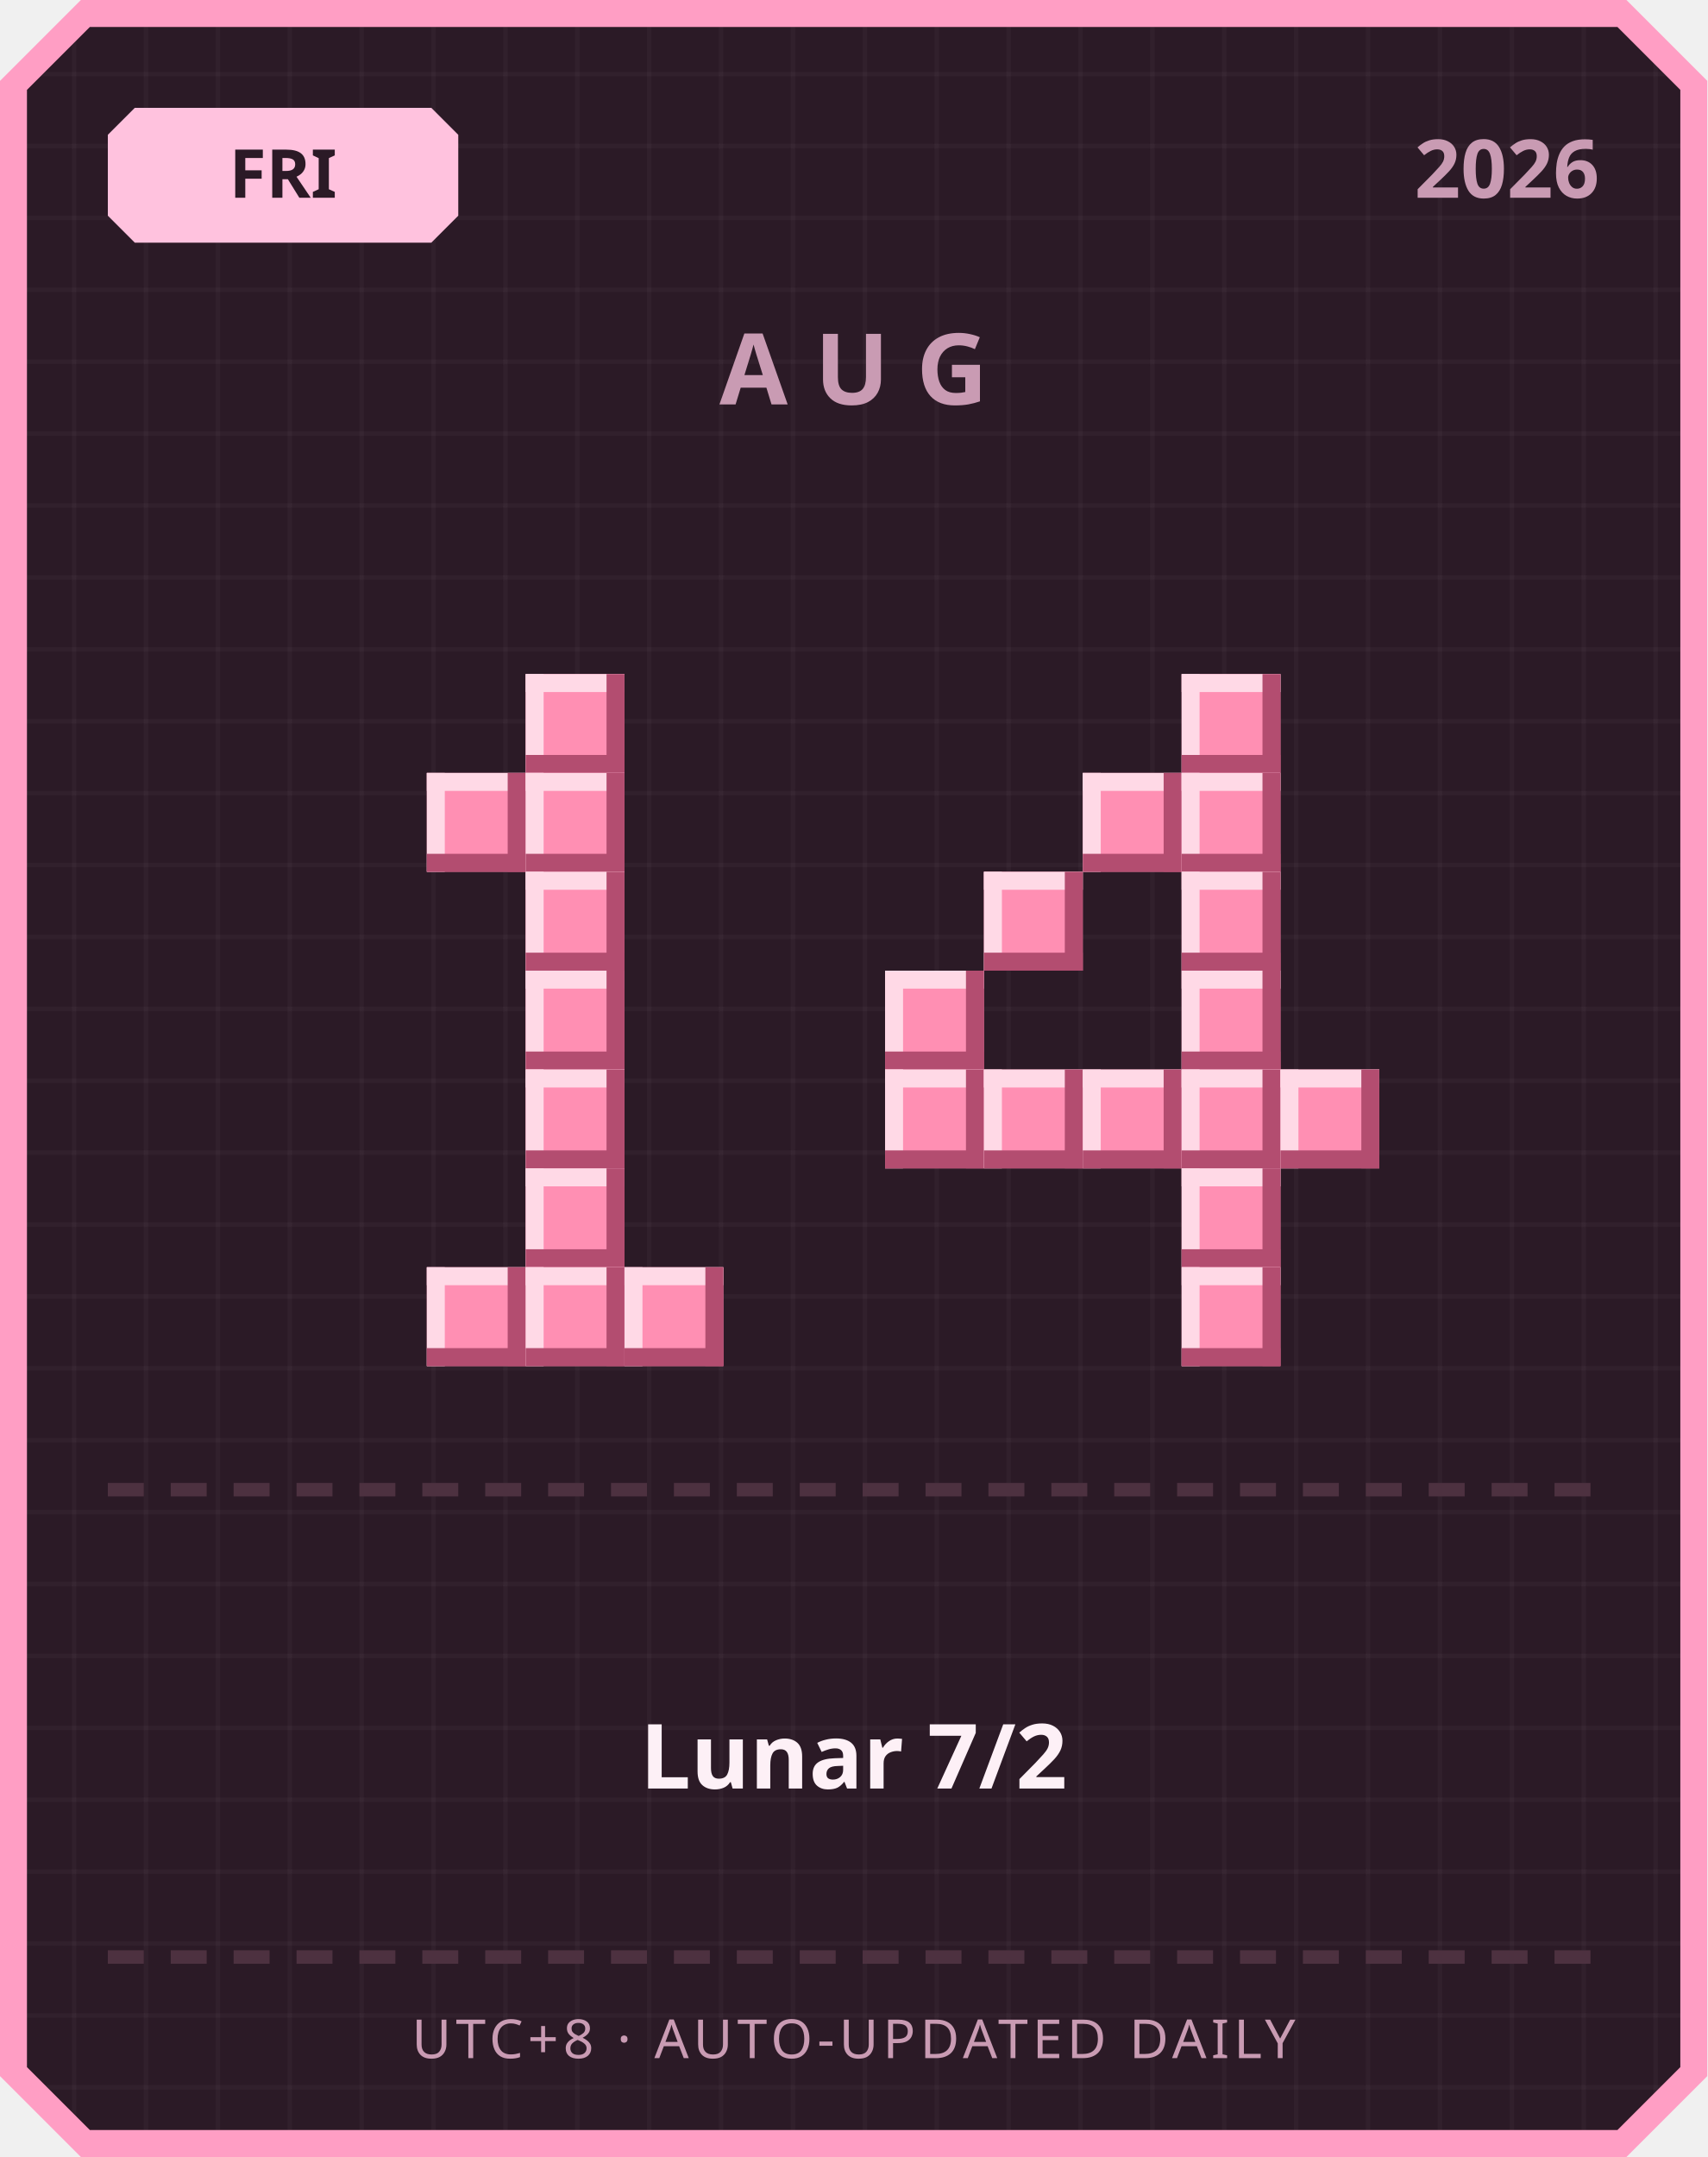
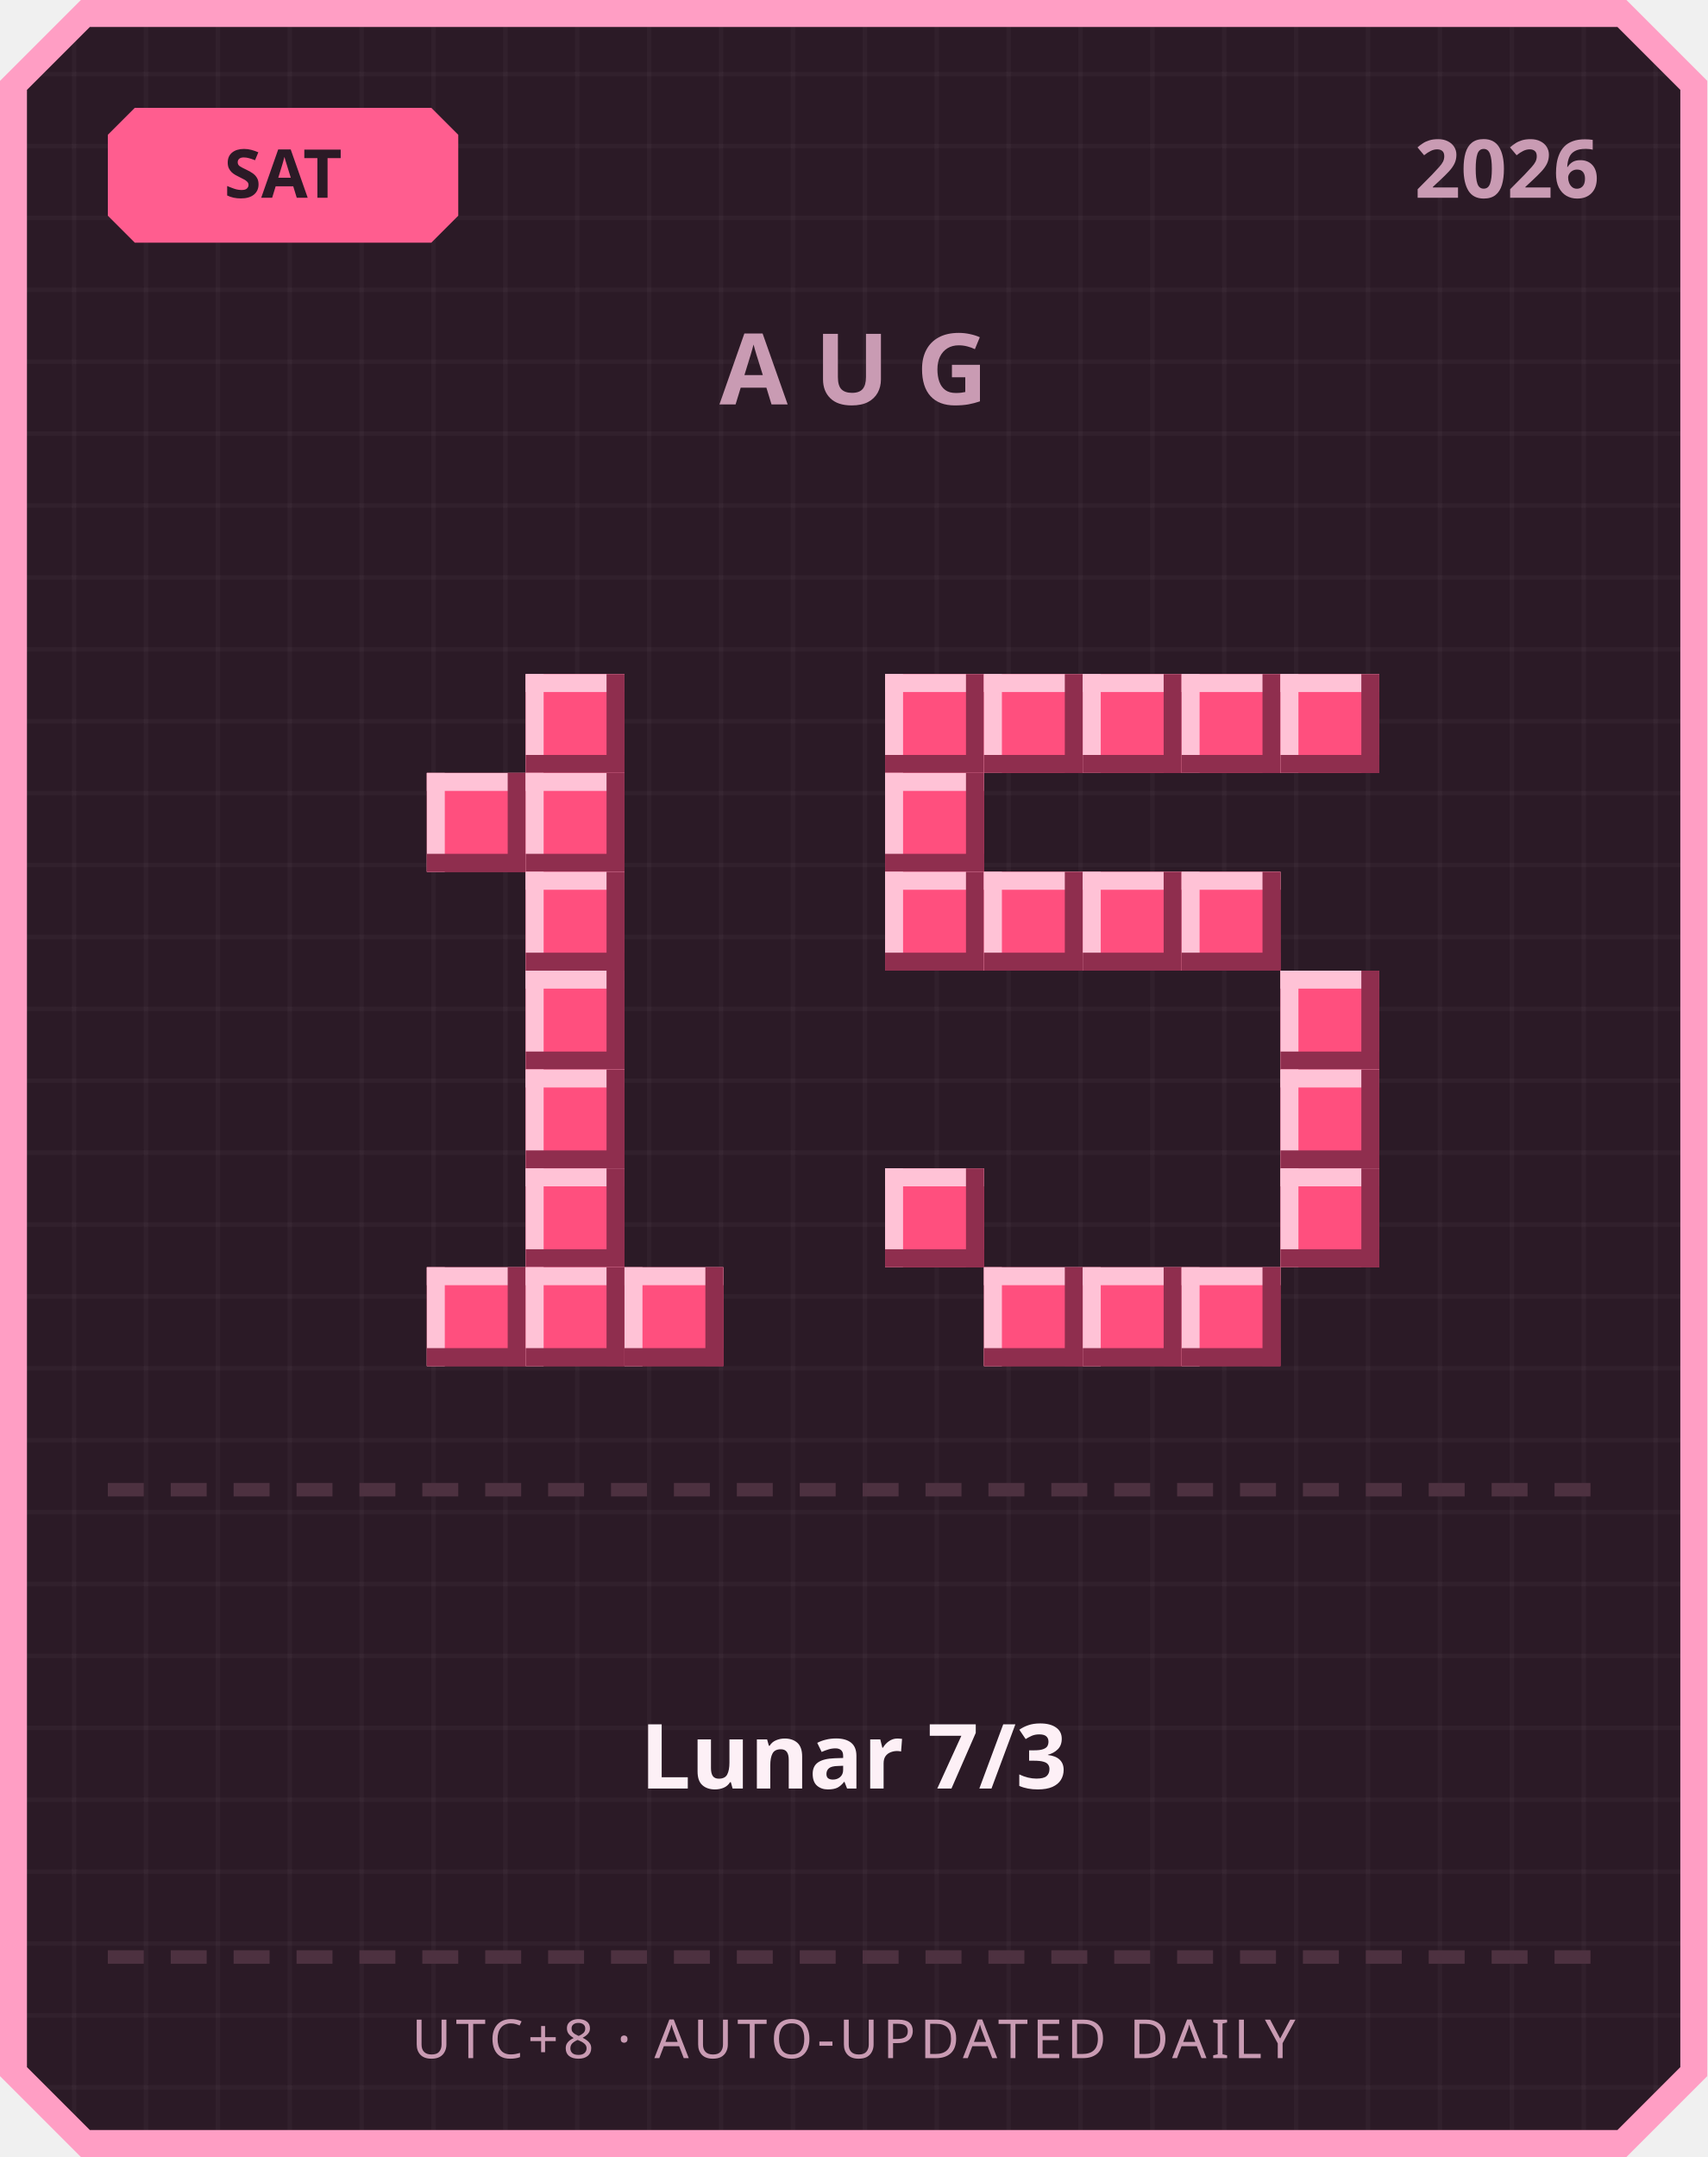
<svg xmlns="http://www.w3.org/2000/svg" width="380" height="480" viewBox="0 0 380 480">
  <defs>
    <pattern id="grid" width="16" height="16" patternUnits="userSpaceOnUse">
      <rect width="16" height="16" fill="#2b1a26" />
      <rect width="1" height="16" fill="#ffffff" opacity="0.03" />
      <rect width="16" height="1" fill="#ffffff" opacity="0.03" />
    </pattern>
  </defs>
  <path d="M 18,0 L 362,0 L 380,18 L 380,462 L 362,480 L 18,480 L 0,462 L 0,18 Z" fill="#ff9ec4" />
  <path d="M 20,6 L 360,6 L 374,20 L 374,460 L 360,474 L 20,474 L 6,460 L 6,20 Z" fill="url(#grid)" />
-   <path d="M 30,24 L 96,24 L 102,30 L 102,48 L 96,54 L 30,54 L 24,48 L 24,30 Z" fill="#ffc2de" />
-   <text x="63" y="44" text-anchor="middle" font-family="'Segoe UI', sans-serif" font-size="15" font-weight="700" fill="#2b1a26">FRI</text>
+   <path d="M 30,24 L 96,24 L 102,30 L 102,48 L 96,54 L 30,54 L 24,48 L 24,30 Z" fill="#ff5d8f" />
+   <text x="63" y="44" text-anchor="middle" font-family="'Segoe UI', sans-serif" font-size="15" font-weight="700" fill="#2b1a26">SAT</text>
  <text x="356" y="44" text-anchor="end" font-family="'Segoe UI', sans-serif" font-size="18" font-weight="700" fill="#c99bb3">2026</text>
  <text x="190" y="90" text-anchor="middle" font-family="'Segoe UI', sans-serif" font-size="22" font-weight="700" letter-spacing="6" fill="#c99bb3">AUG</text>
-   <rect x="117" y="150" width="22" height="22" fill="#ff8fb3" />
-   <rect x="117" y="150" width="22" height="4" fill="#ffd9e6" />
-   <rect x="117" y="150" width="4" height="22" fill="#ffd9e6" />
-   <rect x="117" y="168" width="22" height="4" fill="#b34d70" />
-   <rect x="135" y="150" width="4" height="22" fill="#b34d70" />
-   <rect x="95" y="172" width="22" height="22" fill="#ff8fb3" />
-   <rect x="95" y="172" width="22" height="4" fill="#ffd9e6" />
-   <rect x="95" y="172" width="4" height="22" fill="#ffd9e6" />
-   <rect x="95" y="190" width="22" height="4" fill="#b34d70" />
-   <rect x="113" y="172" width="4" height="22" fill="#b34d70" />
-   <rect x="117" y="172" width="22" height="22" fill="#ff8fb3" />
-   <rect x="117" y="172" width="22" height="4" fill="#ffd9e6" />
-   <rect x="117" y="172" width="4" height="22" fill="#ffd9e6" />
-   <rect x="117" y="190" width="22" height="4" fill="#b34d70" />
-   <rect x="135" y="172" width="4" height="22" fill="#b34d70" />
-   <rect x="117" y="194" width="22" height="22" fill="#ff8fb3" />
-   <rect x="117" y="194" width="22" height="4" fill="#ffd9e6" />
-   <rect x="117" y="194" width="4" height="22" fill="#ffd9e6" />
-   <rect x="117" y="212" width="22" height="4" fill="#b34d70" />
-   <rect x="135" y="194" width="4" height="22" fill="#b34d70" />
-   <rect x="117" y="216" width="22" height="22" fill="#ff8fb3" />
-   <rect x="117" y="216" width="22" height="4" fill="#ffd9e6" />
-   <rect x="117" y="216" width="4" height="22" fill="#ffd9e6" />
-   <rect x="117" y="234" width="22" height="4" fill="#b34d70" />
-   <rect x="135" y="216" width="4" height="22" fill="#b34d70" />
-   <rect x="117" y="238" width="22" height="22" fill="#ff8fb3" />
-   <rect x="117" y="238" width="22" height="4" fill="#ffd9e6" />
-   <rect x="117" y="238" width="4" height="22" fill="#ffd9e6" />
-   <rect x="117" y="256" width="22" height="4" fill="#b34d70" />
-   <rect x="135" y="238" width="4" height="22" fill="#b34d70" />
-   <rect x="117" y="260" width="22" height="22" fill="#ff8fb3" />
-   <rect x="117" y="260" width="22" height="4" fill="#ffd9e6" />
-   <rect x="117" y="260" width="4" height="22" fill="#ffd9e6" />
-   <rect x="117" y="278" width="22" height="4" fill="#b34d70" />
-   <rect x="135" y="260" width="4" height="22" fill="#b34d70" />
-   <rect x="95" y="282" width="22" height="22" fill="#ff8fb3" />
-   <rect x="95" y="282" width="22" height="4" fill="#ffd9e6" />
-   <rect x="95" y="282" width="4" height="22" fill="#ffd9e6" />
-   <rect x="95" y="300" width="22" height="4" fill="#b34d70" />
-   <rect x="113" y="282" width="4" height="22" fill="#b34d70" />
-   <rect x="117" y="282" width="22" height="22" fill="#ff8fb3" />
-   <rect x="117" y="282" width="22" height="4" fill="#ffd9e6" />
-   <rect x="117" y="282" width="4" height="22" fill="#ffd9e6" />
-   <rect x="117" y="300" width="22" height="4" fill="#b34d70" />
-   <rect x="135" y="282" width="4" height="22" fill="#b34d70" />
-   <rect x="139" y="282" width="22" height="22" fill="#ff8fb3" />
-   <rect x="139" y="282" width="22" height="4" fill="#ffd9e6" />
-   <rect x="139" y="282" width="4" height="22" fill="#ffd9e6" />
-   <rect x="139" y="300" width="22" height="4" fill="#b34d70" />
-   <rect x="157" y="282" width="4" height="22" fill="#b34d70" />
-   <rect x="263" y="150" width="22" height="22" fill="#ff8fb3" />
-   <rect x="263" y="150" width="22" height="4" fill="#ffd9e6" />
-   <rect x="263" y="150" width="4" height="22" fill="#ffd9e6" />
-   <rect x="263" y="168" width="22" height="4" fill="#b34d70" />
-   <rect x="281" y="150" width="4" height="22" fill="#b34d70" />
-   <rect x="241" y="172" width="22" height="22" fill="#ff8fb3" />
-   <rect x="241" y="172" width="22" height="4" fill="#ffd9e6" />
-   <rect x="241" y="172" width="4" height="22" fill="#ffd9e6" />
-   <rect x="241" y="190" width="22" height="4" fill="#b34d70" />
-   <rect x="259" y="172" width="4" height="22" fill="#b34d70" />
-   <rect x="263" y="172" width="22" height="22" fill="#ff8fb3" />
-   <rect x="263" y="172" width="22" height="4" fill="#ffd9e6" />
-   <rect x="263" y="172" width="4" height="22" fill="#ffd9e6" />
-   <rect x="263" y="190" width="22" height="4" fill="#b34d70" />
-   <rect x="281" y="172" width="4" height="22" fill="#b34d70" />
-   <rect x="219" y="194" width="22" height="22" fill="#ff8fb3" />
-   <rect x="219" y="194" width="22" height="4" fill="#ffd9e6" />
-   <rect x="219" y="194" width="4" height="22" fill="#ffd9e6" />
-   <rect x="219" y="212" width="22" height="4" fill="#b34d70" />
-   <rect x="237" y="194" width="4" height="22" fill="#b34d70" />
-   <rect x="263" y="194" width="22" height="22" fill="#ff8fb3" />
-   <rect x="263" y="194" width="22" height="4" fill="#ffd9e6" />
-   <rect x="263" y="194" width="4" height="22" fill="#ffd9e6" />
-   <rect x="263" y="212" width="22" height="4" fill="#b34d70" />
-   <rect x="281" y="194" width="4" height="22" fill="#b34d70" />
-   <rect x="197" y="216" width="22" height="22" fill="#ff8fb3" />
-   <rect x="197" y="216" width="22" height="4" fill="#ffd9e6" />
-   <rect x="197" y="216" width="4" height="22" fill="#ffd9e6" />
-   <rect x="197" y="234" width="22" height="4" fill="#b34d70" />
-   <rect x="215" y="216" width="4" height="22" fill="#b34d70" />
-   <rect x="263" y="216" width="22" height="22" fill="#ff8fb3" />
-   <rect x="263" y="216" width="22" height="4" fill="#ffd9e6" />
-   <rect x="263" y="216" width="4" height="22" fill="#ffd9e6" />
-   <rect x="263" y="234" width="22" height="4" fill="#b34d70" />
-   <rect x="281" y="216" width="4" height="22" fill="#b34d70" />
-   <rect x="197" y="238" width="22" height="22" fill="#ff8fb3" />
-   <rect x="197" y="238" width="22" height="4" fill="#ffd9e6" />
-   <rect x="197" y="238" width="4" height="22" fill="#ffd9e6" />
-   <rect x="197" y="256" width="22" height="4" fill="#b34d70" />
-   <rect x="215" y="238" width="4" height="22" fill="#b34d70" />
-   <rect x="219" y="238" width="22" height="22" fill="#ff8fb3" />
-   <rect x="219" y="238" width="22" height="4" fill="#ffd9e6" />
-   <rect x="219" y="238" width="4" height="22" fill="#ffd9e6" />
-   <rect x="219" y="256" width="22" height="4" fill="#b34d70" />
-   <rect x="237" y="238" width="4" height="22" fill="#b34d70" />
-   <rect x="241" y="238" width="22" height="22" fill="#ff8fb3" />
-   <rect x="241" y="238" width="22" height="4" fill="#ffd9e6" />
-   <rect x="241" y="238" width="4" height="22" fill="#ffd9e6" />
-   <rect x="241" y="256" width="22" height="4" fill="#b34d70" />
-   <rect x="259" y="238" width="4" height="22" fill="#b34d70" />
-   <rect x="263" y="238" width="22" height="22" fill="#ff8fb3" />
-   <rect x="263" y="238" width="22" height="4" fill="#ffd9e6" />
-   <rect x="263" y="238" width="4" height="22" fill="#ffd9e6" />
-   <rect x="263" y="256" width="22" height="4" fill="#b34d70" />
-   <rect x="281" y="238" width="4" height="22" fill="#b34d70" />
-   <rect x="285" y="238" width="22" height="22" fill="#ff8fb3" />
-   <rect x="285" y="238" width="22" height="4" fill="#ffd9e6" />
-   <rect x="285" y="238" width="4" height="22" fill="#ffd9e6" />
-   <rect x="285" y="256" width="22" height="4" fill="#b34d70" />
-   <rect x="303" y="238" width="4" height="22" fill="#b34d70" />
-   <rect x="263" y="260" width="22" height="22" fill="#ff8fb3" />
-   <rect x="263" y="260" width="22" height="4" fill="#ffd9e6" />
-   <rect x="263" y="260" width="4" height="22" fill="#ffd9e6" />
-   <rect x="263" y="278" width="22" height="4" fill="#b34d70" />
-   <rect x="281" y="260" width="4" height="22" fill="#b34d70" />
-   <rect x="263" y="282" width="22" height="22" fill="#ff8fb3" />
-   <rect x="263" y="282" width="22" height="4" fill="#ffd9e6" />
-   <rect x="263" y="282" width="4" height="22" fill="#ffd9e6" />
-   <rect x="263" y="300" width="22" height="4" fill="#b34d70" />
-   <rect x="281" y="282" width="4" height="22" fill="#b34d70" />
+   <rect x="117" y="150" width="22" height="22" fill="#ff4f7e" />
+   <rect x="117" y="150" width="22" height="4" fill="#ffc2d6" />
+   <rect x="117" y="150" width="4" height="22" fill="#ffc2d6" />
+   <rect x="117" y="168" width="22" height="4" fill="#8f2e4e" />
+   <rect x="135" y="150" width="4" height="22" fill="#8f2e4e" />
+   <rect x="95" y="172" width="22" height="22" fill="#ff4f7e" />
+   <rect x="95" y="172" width="22" height="4" fill="#ffc2d6" />
+   <rect x="95" y="172" width="4" height="22" fill="#ffc2d6" />
+   <rect x="95" y="190" width="22" height="4" fill="#8f2e4e" />
+   <rect x="113" y="172" width="4" height="22" fill="#8f2e4e" />
+   <rect x="117" y="172" width="22" height="22" fill="#ff4f7e" />
+   <rect x="117" y="172" width="22" height="4" fill="#ffc2d6" />
+   <rect x="117" y="172" width="4" height="22" fill="#ffc2d6" />
+   <rect x="117" y="190" width="22" height="4" fill="#8f2e4e" />
+   <rect x="135" y="172" width="4" height="22" fill="#8f2e4e" />
+   <rect x="117" y="194" width="22" height="22" fill="#ff4f7e" />
+   <rect x="117" y="194" width="22" height="4" fill="#ffc2d6" />
+   <rect x="117" y="194" width="4" height="22" fill="#ffc2d6" />
+   <rect x="117" y="212" width="22" height="4" fill="#8f2e4e" />
+   <rect x="135" y="194" width="4" height="22" fill="#8f2e4e" />
+   <rect x="117" y="216" width="22" height="22" fill="#ff4f7e" />
+   <rect x="117" y="216" width="22" height="4" fill="#ffc2d6" />
+   <rect x="117" y="216" width="4" height="22" fill="#ffc2d6" />
+   <rect x="117" y="234" width="22" height="4" fill="#8f2e4e" />
+   <rect x="135" y="216" width="4" height="22" fill="#8f2e4e" />
+   <rect x="117" y="238" width="22" height="22" fill="#ff4f7e" />
+   <rect x="117" y="238" width="22" height="4" fill="#ffc2d6" />
+   <rect x="117" y="238" width="4" height="22" fill="#ffc2d6" />
+   <rect x="117" y="256" width="22" height="4" fill="#8f2e4e" />
+   <rect x="135" y="238" width="4" height="22" fill="#8f2e4e" />
+   <rect x="117" y="260" width="22" height="22" fill="#ff4f7e" />
+   <rect x="117" y="260" width="22" height="4" fill="#ffc2d6" />
+   <rect x="117" y="260" width="4" height="22" fill="#ffc2d6" />
+   <rect x="117" y="278" width="22" height="4" fill="#8f2e4e" />
+   <rect x="135" y="260" width="4" height="22" fill="#8f2e4e" />
+   <rect x="95" y="282" width="22" height="22" fill="#ff4f7e" />
+   <rect x="95" y="282" width="22" height="4" fill="#ffc2d6" />
+   <rect x="95" y="282" width="4" height="22" fill="#ffc2d6" />
+   <rect x="95" y="300" width="22" height="4" fill="#8f2e4e" />
+   <rect x="113" y="282" width="4" height="22" fill="#8f2e4e" />
+   <rect x="117" y="282" width="22" height="22" fill="#ff4f7e" />
+   <rect x="117" y="282" width="22" height="4" fill="#ffc2d6" />
+   <rect x="117" y="282" width="4" height="22" fill="#ffc2d6" />
+   <rect x="117" y="300" width="22" height="4" fill="#8f2e4e" />
+   <rect x="135" y="282" width="4" height="22" fill="#8f2e4e" />
+   <rect x="139" y="282" width="22" height="22" fill="#ff4f7e" />
+   <rect x="139" y="282" width="22" height="4" fill="#ffc2d6" />
+   <rect x="139" y="282" width="4" height="22" fill="#ffc2d6" />
+   <rect x="139" y="300" width="22" height="4" fill="#8f2e4e" />
+   <rect x="157" y="282" width="4" height="22" fill="#8f2e4e" />
+   <rect x="197" y="150" width="22" height="22" fill="#ff4f7e" />
+   <rect x="197" y="150" width="22" height="4" fill="#ffc2d6" />
+   <rect x="197" y="150" width="4" height="22" fill="#ffc2d6" />
+   <rect x="197" y="168" width="22" height="4" fill="#8f2e4e" />
+   <rect x="215" y="150" width="4" height="22" fill="#8f2e4e" />
+   <rect x="219" y="150" width="22" height="22" fill="#ff4f7e" />
+   <rect x="219" y="150" width="22" height="4" fill="#ffc2d6" />
+   <rect x="219" y="150" width="4" height="22" fill="#ffc2d6" />
+   <rect x="219" y="168" width="22" height="4" fill="#8f2e4e" />
+   <rect x="237" y="150" width="4" height="22" fill="#8f2e4e" />
+   <rect x="241" y="150" width="22" height="22" fill="#ff4f7e" />
+   <rect x="241" y="150" width="22" height="4" fill="#ffc2d6" />
+   <rect x="241" y="150" width="4" height="22" fill="#ffc2d6" />
+   <rect x="241" y="168" width="22" height="4" fill="#8f2e4e" />
+   <rect x="259" y="150" width="4" height="22" fill="#8f2e4e" />
+   <rect x="263" y="150" width="22" height="22" fill="#ff4f7e" />
+   <rect x="263" y="150" width="22" height="4" fill="#ffc2d6" />
+   <rect x="263" y="150" width="4" height="22" fill="#ffc2d6" />
+   <rect x="263" y="168" width="22" height="4" fill="#8f2e4e" />
+   <rect x="281" y="150" width="4" height="22" fill="#8f2e4e" />
+   <rect x="285" y="150" width="22" height="22" fill="#ff4f7e" />
+   <rect x="285" y="150" width="22" height="4" fill="#ffc2d6" />
+   <rect x="285" y="150" width="4" height="22" fill="#ffc2d6" />
+   <rect x="285" y="168" width="22" height="4" fill="#8f2e4e" />
+   <rect x="303" y="150" width="4" height="22" fill="#8f2e4e" />
+   <rect x="197" y="172" width="22" height="22" fill="#ff4f7e" />
+   <rect x="197" y="172" width="22" height="4" fill="#ffc2d6" />
+   <rect x="197" y="172" width="4" height="22" fill="#ffc2d6" />
+   <rect x="197" y="190" width="22" height="4" fill="#8f2e4e" />
+   <rect x="215" y="172" width="4" height="22" fill="#8f2e4e" />
+   <rect x="197" y="194" width="22" height="22" fill="#ff4f7e" />
+   <rect x="197" y="194" width="22" height="4" fill="#ffc2d6" />
+   <rect x="197" y="194" width="4" height="22" fill="#ffc2d6" />
+   <rect x="197" y="212" width="22" height="4" fill="#8f2e4e" />
+   <rect x="215" y="194" width="4" height="22" fill="#8f2e4e" />
+   <rect x="219" y="194" width="22" height="22" fill="#ff4f7e" />
+   <rect x="219" y="194" width="22" height="4" fill="#ffc2d6" />
+   <rect x="219" y="194" width="4" height="22" fill="#ffc2d6" />
+   <rect x="219" y="212" width="22" height="4" fill="#8f2e4e" />
+   <rect x="237" y="194" width="4" height="22" fill="#8f2e4e" />
+   <rect x="241" y="194" width="22" height="22" fill="#ff4f7e" />
+   <rect x="241" y="194" width="22" height="4" fill="#ffc2d6" />
+   <rect x="241" y="194" width="4" height="22" fill="#ffc2d6" />
+   <rect x="241" y="212" width="22" height="4" fill="#8f2e4e" />
+   <rect x="259" y="194" width="4" height="22" fill="#8f2e4e" />
+   <rect x="263" y="194" width="22" height="22" fill="#ff4f7e" />
+   <rect x="263" y="194" width="22" height="4" fill="#ffc2d6" />
+   <rect x="263" y="194" width="4" height="22" fill="#ffc2d6" />
+   <rect x="263" y="212" width="22" height="4" fill="#8f2e4e" />
+   <rect x="281" y="194" width="4" height="22" fill="#8f2e4e" />
+   <rect x="285" y="216" width="22" height="22" fill="#ff4f7e" />
+   <rect x="285" y="216" width="22" height="4" fill="#ffc2d6" />
+   <rect x="285" y="216" width="4" height="22" fill="#ffc2d6" />
+   <rect x="285" y="234" width="22" height="4" fill="#8f2e4e" />
+   <rect x="303" y="216" width="4" height="22" fill="#8f2e4e" />
+   <rect x="285" y="238" width="22" height="22" fill="#ff4f7e" />
+   <rect x="285" y="238" width="22" height="4" fill="#ffc2d6" />
+   <rect x="285" y="238" width="4" height="22" fill="#ffc2d6" />
+   <rect x="285" y="256" width="22" height="4" fill="#8f2e4e" />
+   <rect x="303" y="238" width="4" height="22" fill="#8f2e4e" />
+   <rect x="197" y="260" width="22" height="22" fill="#ff4f7e" />
+   <rect x="197" y="260" width="22" height="4" fill="#ffc2d6" />
+   <rect x="197" y="260" width="4" height="22" fill="#ffc2d6" />
+   <rect x="197" y="278" width="22" height="4" fill="#8f2e4e" />
+   <rect x="215" y="260" width="4" height="22" fill="#8f2e4e" />
+   <rect x="285" y="260" width="22" height="22" fill="#ff4f7e" />
+   <rect x="285" y="260" width="22" height="4" fill="#ffc2d6" />
+   <rect x="285" y="260" width="4" height="22" fill="#ffc2d6" />
+   <rect x="285" y="278" width="22" height="4" fill="#8f2e4e" />
+   <rect x="303" y="260" width="4" height="22" fill="#8f2e4e" />
+   <rect x="219" y="282" width="22" height="22" fill="#ff4f7e" />
+   <rect x="219" y="282" width="22" height="4" fill="#ffc2d6" />
+   <rect x="219" y="282" width="4" height="22" fill="#ffc2d6" />
+   <rect x="219" y="300" width="22" height="4" fill="#8f2e4e" />
+   <rect x="237" y="282" width="4" height="22" fill="#8f2e4e" />
+   <rect x="241" y="282" width="22" height="22" fill="#ff4f7e" />
+   <rect x="241" y="282" width="22" height="4" fill="#ffc2d6" />
+   <rect x="241" y="282" width="4" height="22" fill="#ffc2d6" />
+   <rect x="241" y="300" width="22" height="4" fill="#8f2e4e" />
+   <rect x="259" y="282" width="4" height="22" fill="#8f2e4e" />
+   <rect x="263" y="282" width="22" height="22" fill="#ff4f7e" />
+   <rect x="263" y="282" width="22" height="4" fill="#ffc2d6" />
+   <rect x="263" y="282" width="4" height="22" fill="#ffc2d6" />
+   <rect x="263" y="300" width="22" height="4" fill="#8f2e4e" />
+   <rect x="281" y="282" width="4" height="22" fill="#8f2e4e" />
  <rect x="24" y="330" width="8" height="3" fill="#4d3140" />
  <rect x="38" y="330" width="8" height="3" fill="#4d3140" />
  <rect x="52" y="330" width="8" height="3" fill="#4d3140" />
  <rect x="66" y="330" width="8" height="3" fill="#4d3140" />
  <rect x="80" y="330" width="8" height="3" fill="#4d3140" />
  <rect x="94" y="330" width="8" height="3" fill="#4d3140" />
  <rect x="108" y="330" width="8" height="3" fill="#4d3140" />
  <rect x="122" y="330" width="8" height="3" fill="#4d3140" />
  <rect x="136" y="330" width="8" height="3" fill="#4d3140" />
  <rect x="150" y="330" width="8" height="3" fill="#4d3140" />
  <rect x="164" y="330" width="8" height="3" fill="#4d3140" />
  <rect x="178" y="330" width="8" height="3" fill="#4d3140" />
  <rect x="192" y="330" width="8" height="3" fill="#4d3140" />
  <rect x="206" y="330" width="8" height="3" fill="#4d3140" />
  <rect x="220" y="330" width="8" height="3" fill="#4d3140" />
  <rect x="234" y="330" width="8" height="3" fill="#4d3140" />
  <rect x="248" y="330" width="8" height="3" fill="#4d3140" />
  <rect x="262" y="330" width="8" height="3" fill="#4d3140" />
  <rect x="276" y="330" width="8" height="3" fill="#4d3140" />
  <rect x="290" y="330" width="8" height="3" fill="#4d3140" />
  <rect x="304" y="330" width="8" height="3" fill="#4d3140" />
  <rect x="318" y="330" width="8" height="3" fill="#4d3140" />
  <rect x="332" y="330" width="8" height="3" fill="#4d3140" />
  <rect x="346" y="330" width="8" height="3" fill="#4d3140" />
-   <text x="190" y="398" text-anchor="middle" font-family="'Segoe UI', 'Microsoft JhengHei', sans-serif" font-size="20" font-weight="700" fill="#fdf0f6">Lunar 7/2</text>
+   <text x="190" y="398" text-anchor="middle" font-family="'Segoe UI', 'Microsoft JhengHei', sans-serif" font-size="20" font-weight="700" fill="#fdf0f6">Lunar 7/3</text>
  <rect x="24" y="434" width="8" height="3" fill="#4d3140" />
  <rect x="38" y="434" width="8" height="3" fill="#4d3140" />
  <rect x="52" y="434" width="8" height="3" fill="#4d3140" />
  <rect x="66" y="434" width="8" height="3" fill="#4d3140" />
  <rect x="80" y="434" width="8" height="3" fill="#4d3140" />
  <rect x="94" y="434" width="8" height="3" fill="#4d3140" />
  <rect x="108" y="434" width="8" height="3" fill="#4d3140" />
  <rect x="122" y="434" width="8" height="3" fill="#4d3140" />
  <rect x="136" y="434" width="8" height="3" fill="#4d3140" />
  <rect x="150" y="434" width="8" height="3" fill="#4d3140" />
  <rect x="164" y="434" width="8" height="3" fill="#4d3140" />
  <rect x="178" y="434" width="8" height="3" fill="#4d3140" />
  <rect x="192" y="434" width="8" height="3" fill="#4d3140" />
  <rect x="206" y="434" width="8" height="3" fill="#4d3140" />
  <rect x="220" y="434" width="8" height="3" fill="#4d3140" />
  <rect x="234" y="434" width="8" height="3" fill="#4d3140" />
  <rect x="248" y="434" width="8" height="3" fill="#4d3140" />
  <rect x="262" y="434" width="8" height="3" fill="#4d3140" />
  <rect x="276" y="434" width="8" height="3" fill="#4d3140" />
  <rect x="290" y="434" width="8" height="3" fill="#4d3140" />
  <rect x="304" y="434" width="8" height="3" fill="#4d3140" />
  <rect x="318" y="434" width="8" height="3" fill="#4d3140" />
  <rect x="332" y="434" width="8" height="3" fill="#4d3140" />
  <rect x="346" y="434" width="8" height="3" fill="#4d3140" />
  <text x="190" y="458" text-anchor="middle" font-family="'Segoe UI', sans-serif" font-size="12" letter-spacing="1" fill="#c99bb3">UTC+8 · AUTO-UPDATED DAILY</text>
</svg>
